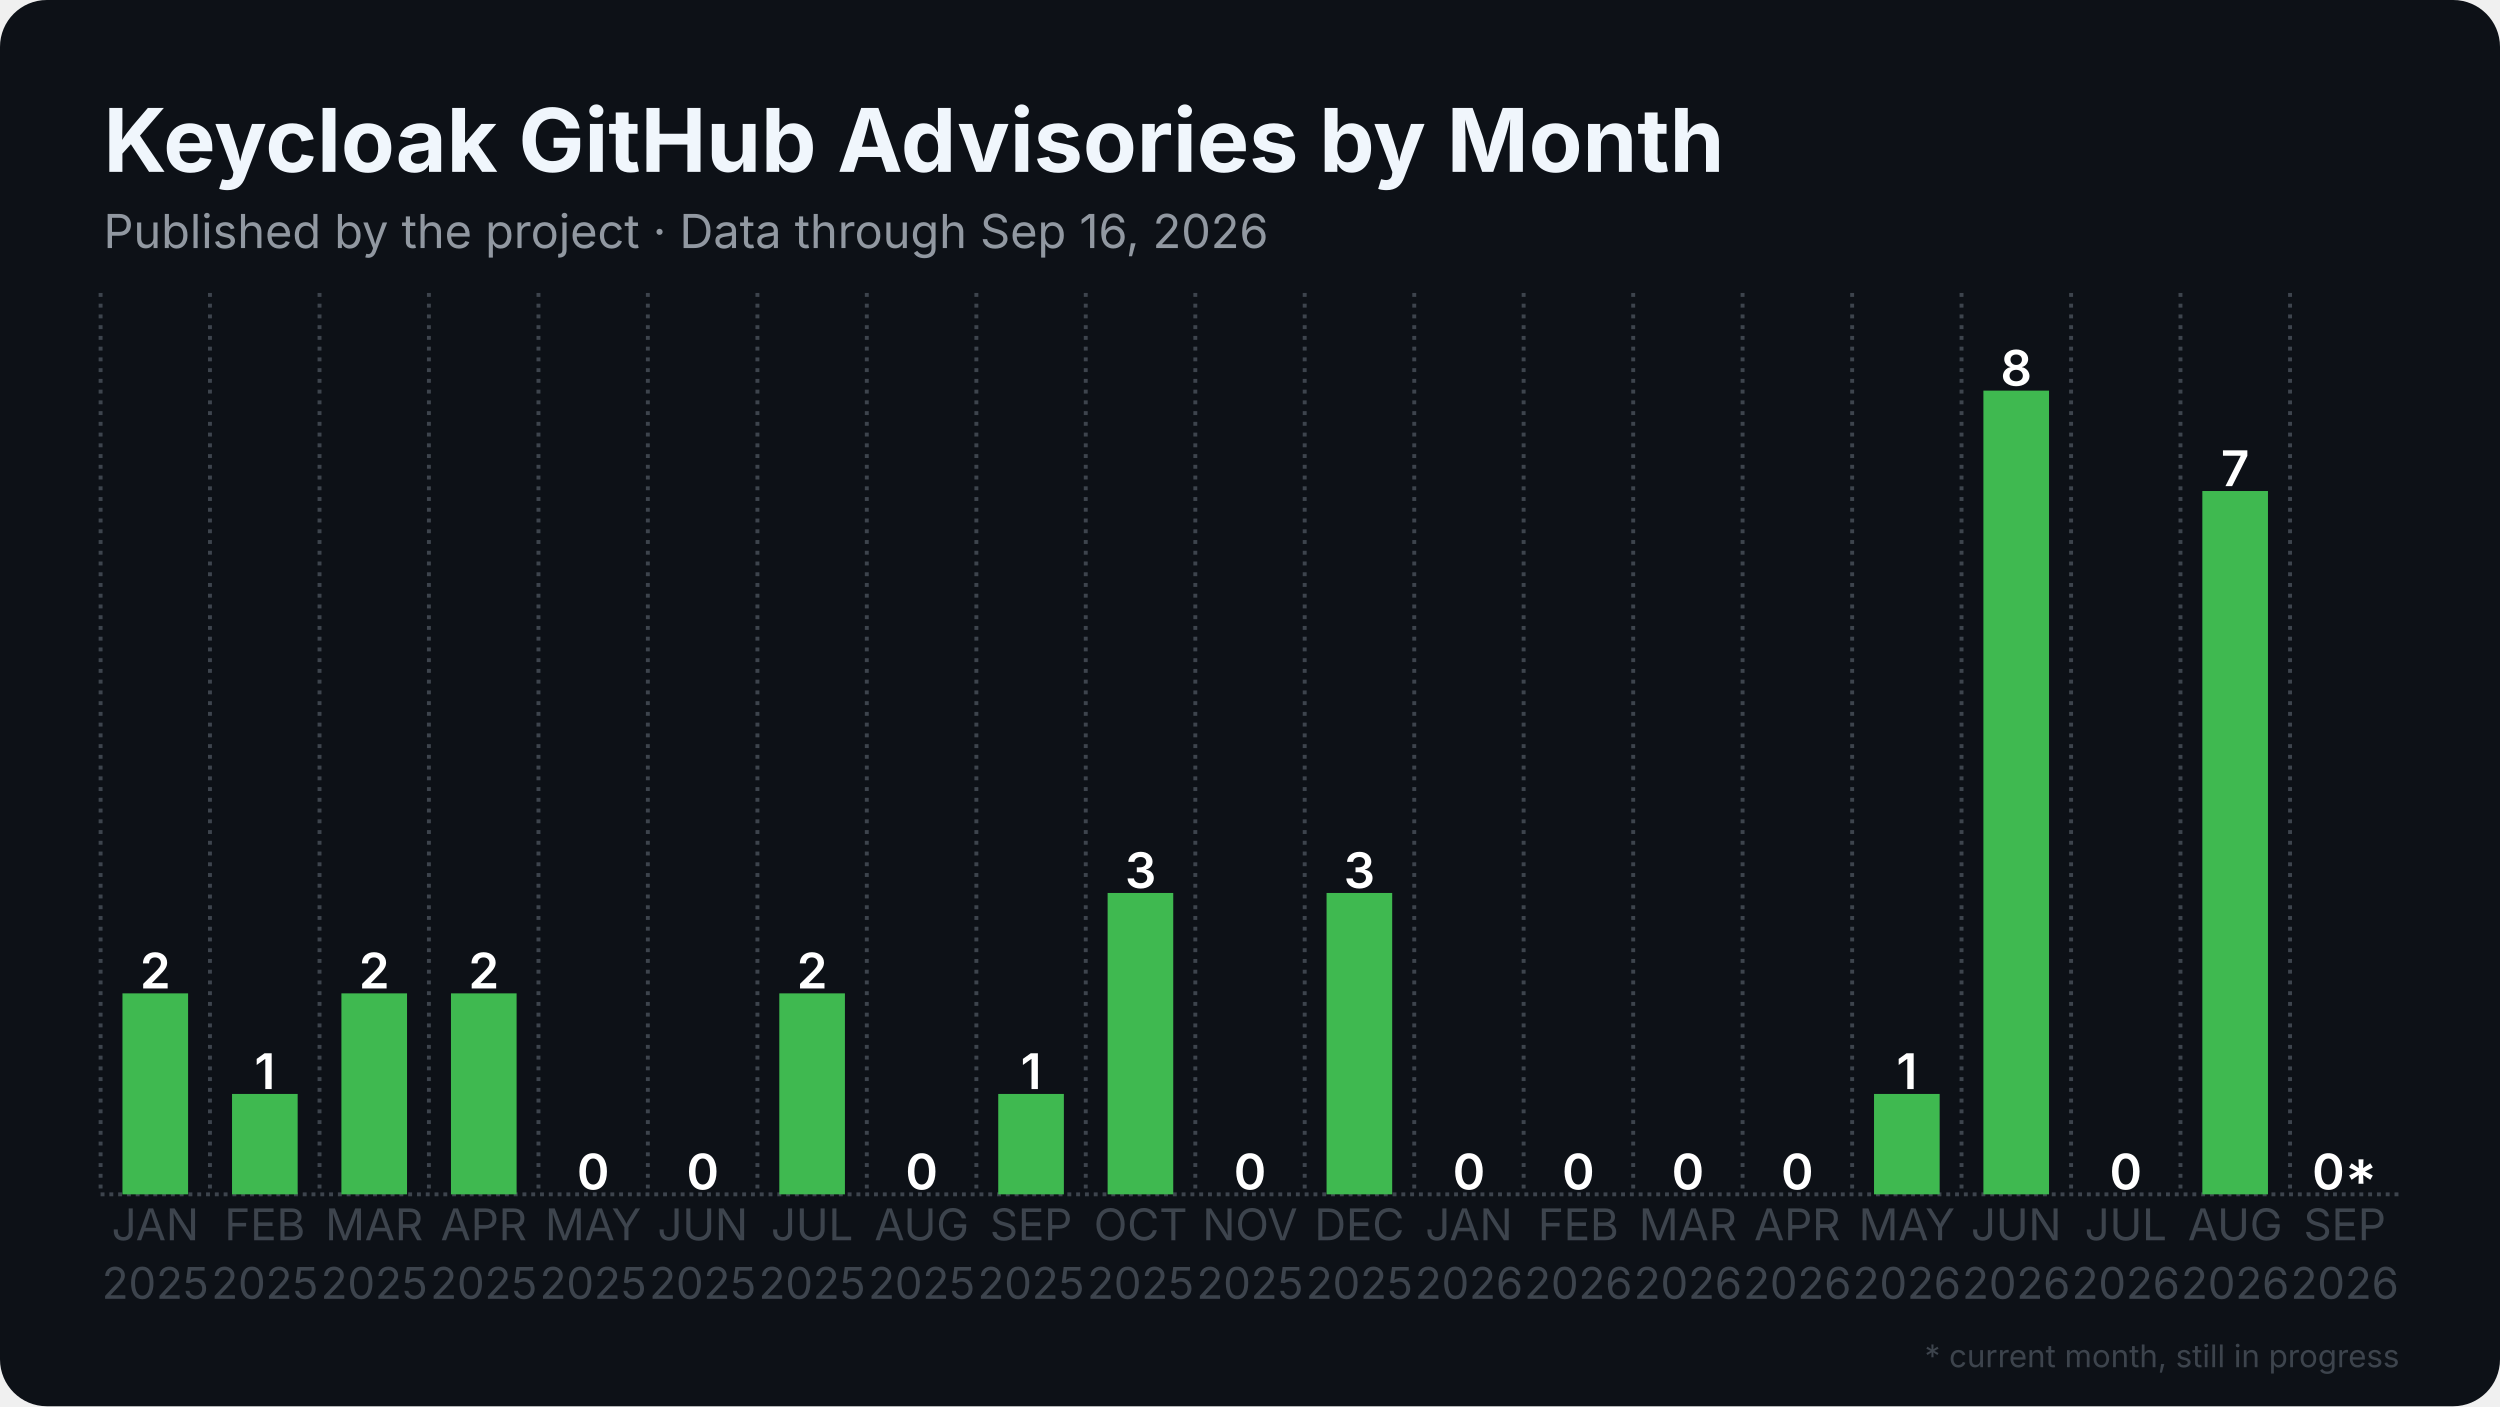
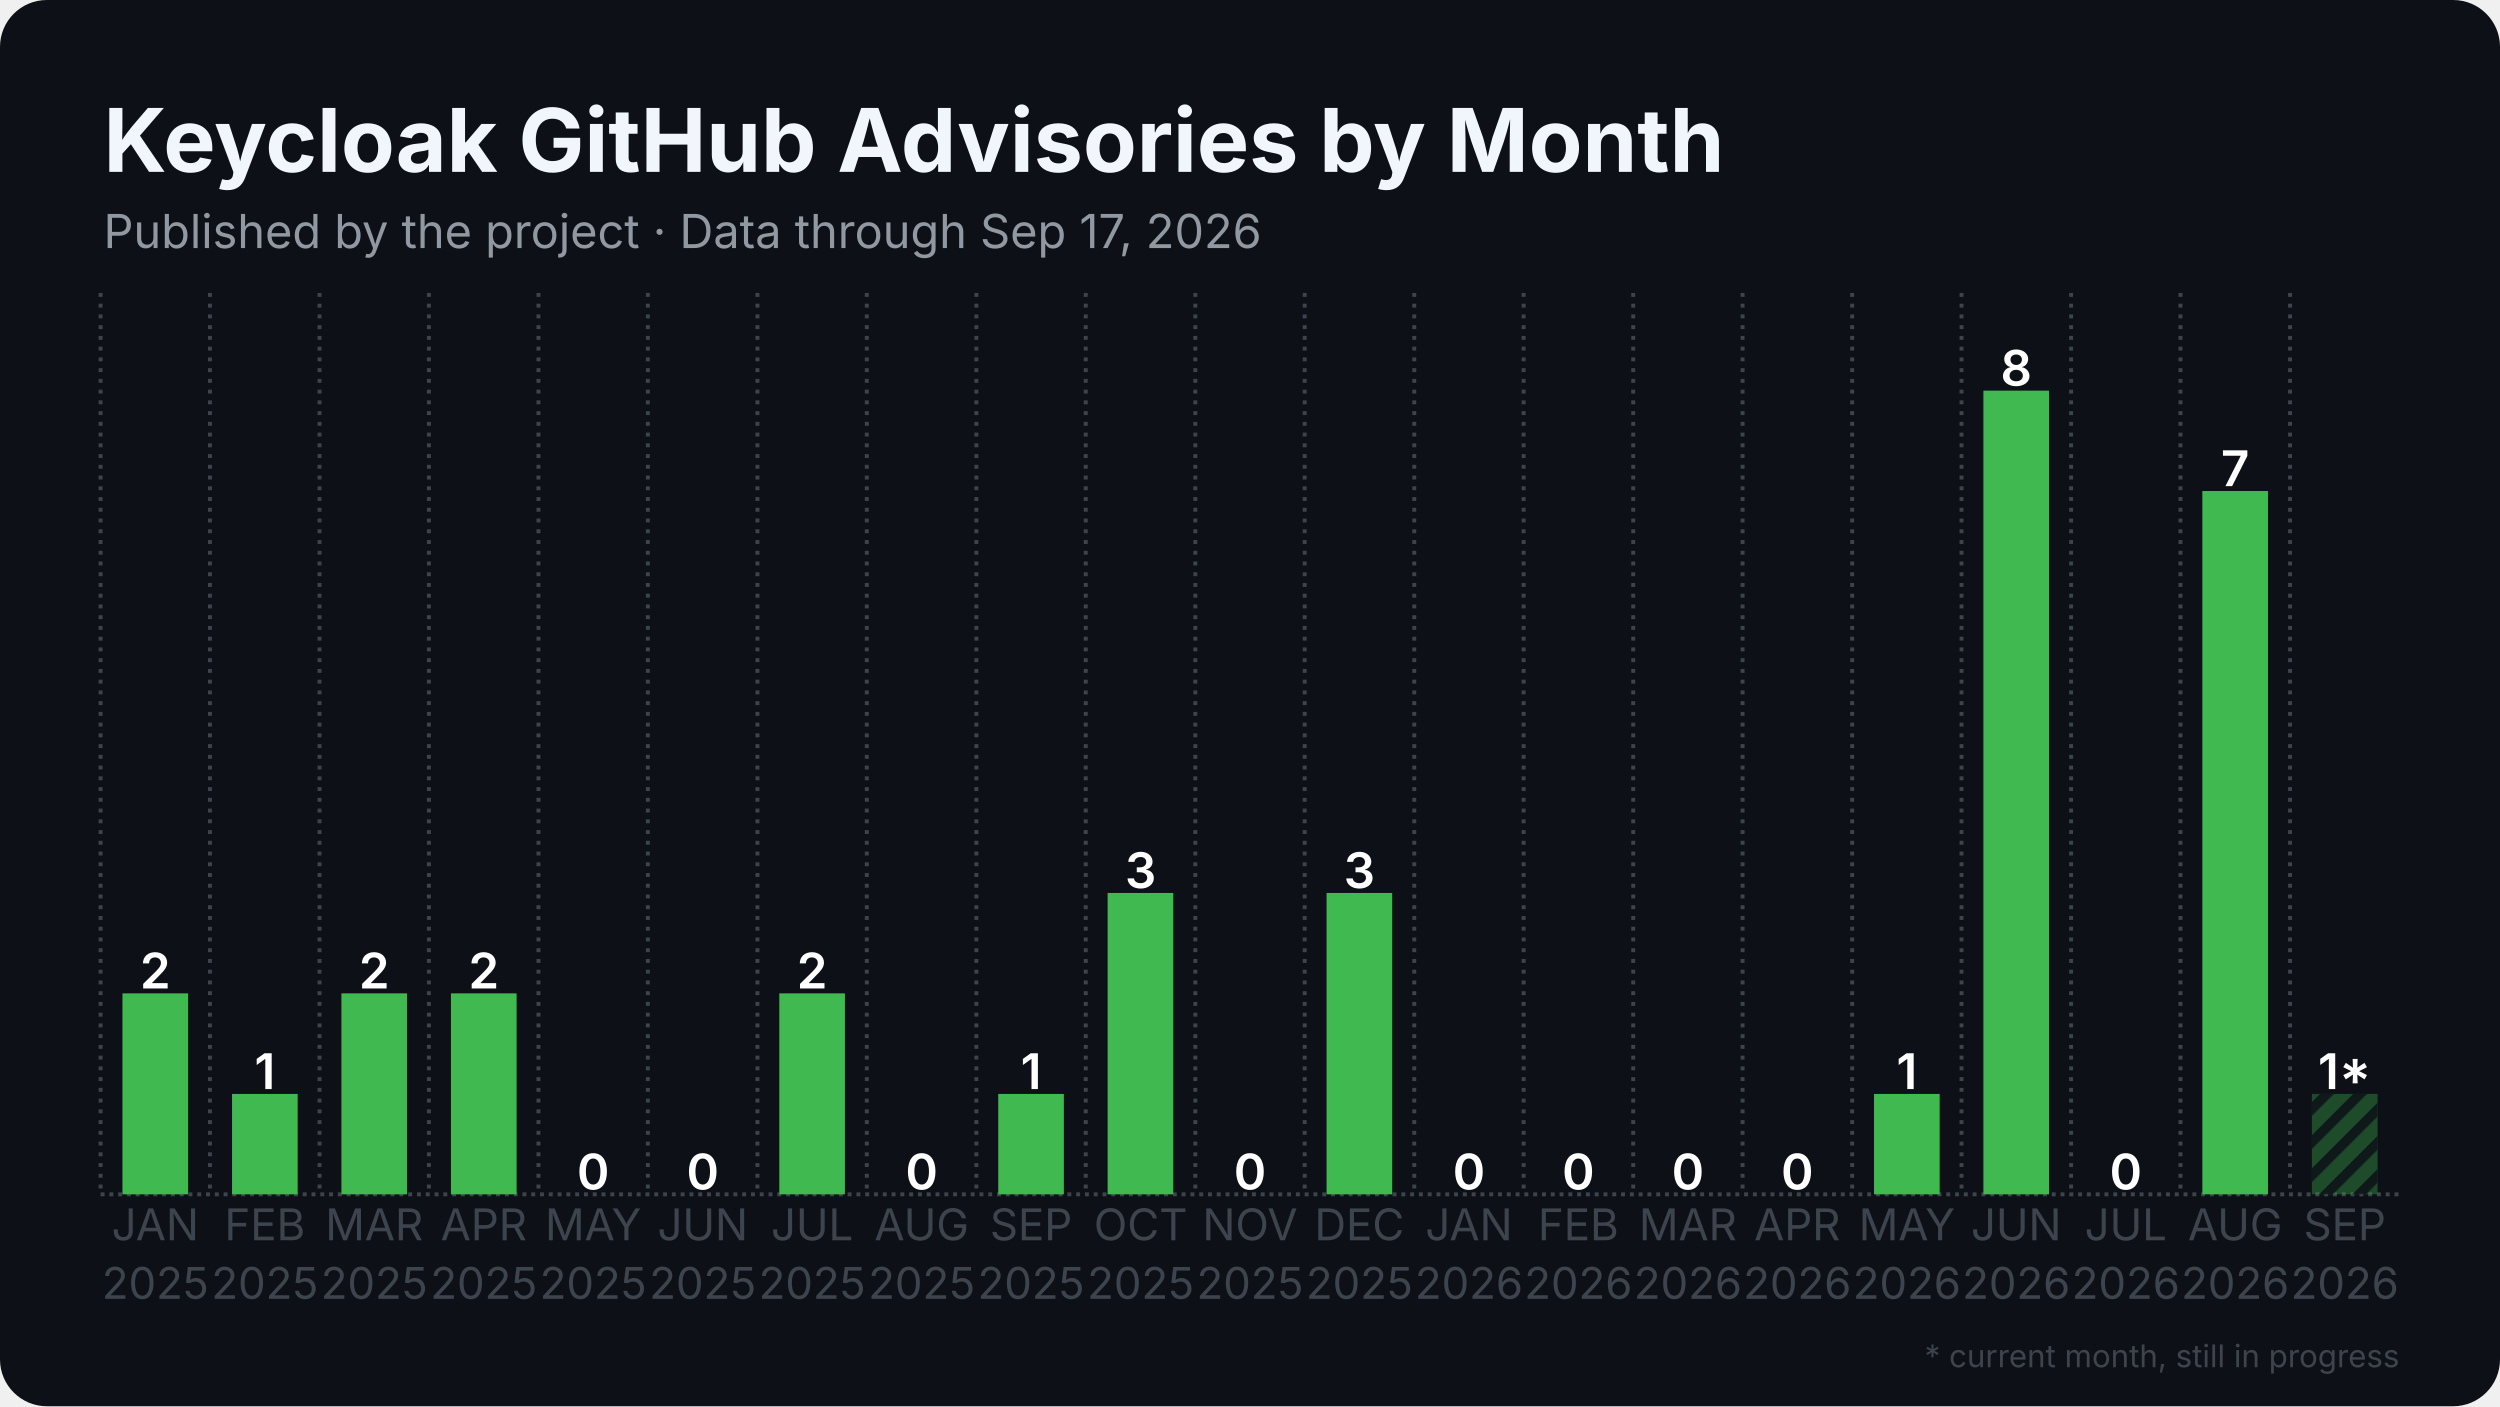
<svg xmlns="http://www.w3.org/2000/svg" width="1280" height="720" viewBox="0 0 1280 720">
  <rect width="1280" height="720" rx="24" fill="#0d1117" />
  <defs>
    <pattern id="stripes" width="12" height="12" patternUnits="userSpaceOnUse" patternTransform="rotate(45)">
      <rect width="12" height="12" fill="none" />
      <rect width="5" height="12" fill="#0d1117" opacity="0.85" />
    </pattern>
  </defs>
  <line x1="51.5" y1="611.5" x2="1228.5" y2="611.5" stroke="#3d444d" stroke-width="2" stroke-dasharray="2 2.5" />
  <line x1="51.5" y1="150.0" x2="51.5" y2="611.5" stroke="#3d444d" stroke-width="2" stroke-dasharray="2 3.5" />
  <line x1="107.5" y1="150.0" x2="107.5" y2="611.5" stroke="#3d444d" stroke-width="2" stroke-dasharray="2 3.5" />
  <line x1="163.6" y1="150.0" x2="163.6" y2="611.5" stroke="#3d444d" stroke-width="2" stroke-dasharray="2 3.5" />
  <line x1="219.6" y1="150.0" x2="219.6" y2="611.5" stroke="#3d444d" stroke-width="2" stroke-dasharray="2 3.5" />
  <line x1="275.7" y1="150.0" x2="275.7" y2="611.5" stroke="#3d444d" stroke-width="2" stroke-dasharray="2 3.5" />
  <line x1="331.7" y1="150.0" x2="331.7" y2="611.5" stroke="#3d444d" stroke-width="2" stroke-dasharray="2 3.5" />
  <line x1="387.8" y1="150.0" x2="387.8" y2="611.5" stroke="#3d444d" stroke-width="2" stroke-dasharray="2 3.5" />
  <line x1="443.8" y1="150.0" x2="443.8" y2="611.5" stroke="#3d444d" stroke-width="2" stroke-dasharray="2 3.5" />
  <line x1="499.9" y1="150.0" x2="499.9" y2="611.5" stroke="#3d444d" stroke-width="2" stroke-dasharray="2 3.5" />
  <line x1="555.9" y1="150.0" x2="555.9" y2="611.5" stroke="#3d444d" stroke-width="2" stroke-dasharray="2 3.5" />
  <line x1="612.0" y1="150.0" x2="612.0" y2="611.5" stroke="#3d444d" stroke-width="2" stroke-dasharray="2 3.5" />
  <line x1="668.0" y1="150.0" x2="668.0" y2="611.5" stroke="#3d444d" stroke-width="2" stroke-dasharray="2 3.5" />
  <line x1="724.1" y1="150.0" x2="724.1" y2="611.5" stroke="#3d444d" stroke-width="2" stroke-dasharray="2 3.5" />
  <line x1="780.1" y1="150.0" x2="780.1" y2="611.5" stroke="#3d444d" stroke-width="2" stroke-dasharray="2 3.5" />
  <line x1="836.2" y1="150.0" x2="836.2" y2="611.5" stroke="#3d444d" stroke-width="2" stroke-dasharray="2 3.5" />
  <line x1="892.2" y1="150.0" x2="892.2" y2="611.5" stroke="#3d444d" stroke-width="2" stroke-dasharray="2 3.5" />
  <line x1="948.3" y1="150.0" x2="948.3" y2="611.5" stroke="#3d444d" stroke-width="2" stroke-dasharray="2 3.5" />
  <line x1="1004.3" y1="150.0" x2="1004.3" y2="611.5" stroke="#3d444d" stroke-width="2" stroke-dasharray="2 3.5" />
  <line x1="1060.4" y1="150.0" x2="1060.4" y2="611.5" stroke="#3d444d" stroke-width="2" stroke-dasharray="2 3.5" />
  <line x1="1116.4" y1="150.0" x2="1116.4" y2="611.5" stroke="#3d444d" stroke-width="2" stroke-dasharray="2 3.5" />
  <line x1="1172.5" y1="150.0" x2="1172.5" y2="611.5" stroke="#3d444d" stroke-width="2" stroke-dasharray="2 3.5" />
  <rect x="62.7" y="508.6" width="33.6" height="102.9" fill="#3fb950" />
  <text x="79.5" y="506.1" text-anchor="middle" font-family="Inter, Segoe UI, Helvetica, Arial, sans-serif" font-size="25.2" font-weight="600" fill="#ffffff">2</text>
  <rect x="118.8" y="560.1" width="33.6" height="51.4" fill="#3fb950" />
  <text x="135.6" y="557.6" text-anchor="middle" font-family="Inter, Segoe UI, Helvetica, Arial, sans-serif" font-size="25.2" font-weight="600" fill="#ffffff">1</text>
  <rect x="174.8" y="508.6" width="33.6" height="102.9" fill="#3fb950" />
  <text x="191.6" y="506.1" text-anchor="middle" font-family="Inter, Segoe UI, Helvetica, Arial, sans-serif" font-size="25.2" font-weight="600" fill="#ffffff">2</text>
  <rect x="230.9" y="508.6" width="33.6" height="102.9" fill="#3fb950" />
  <text x="247.7" y="506.1" text-anchor="middle" font-family="Inter, Segoe UI, Helvetica, Arial, sans-serif" font-size="25.2" font-weight="600" fill="#ffffff">2</text>
  <rect x="286.9" y="611.5" width="33.6" height="0.0" fill="#3fb950" />
  <text x="303.7" y="609.0" text-anchor="middle" font-family="Inter, Segoe UI, Helvetica, Arial, sans-serif" font-size="25.2" font-weight="600" fill="#ffffff">0</text>
  <rect x="342.9" y="611.5" width="33.6" height="0.0" fill="#3fb950" />
  <text x="359.8" y="609.0" text-anchor="middle" font-family="Inter, Segoe UI, Helvetica, Arial, sans-serif" font-size="25.2" font-weight="600" fill="#ffffff">0</text>
  <rect x="399.0" y="508.6" width="33.6" height="102.9" fill="#3fb950" />
  <text x="415.8" y="506.1" text-anchor="middle" font-family="Inter, Segoe UI, Helvetica, Arial, sans-serif" font-size="25.2" font-weight="600" fill="#ffffff">2</text>
  <rect x="455.0" y="611.5" width="33.6" height="0.0" fill="#3fb950" />
  <text x="471.9" y="609.0" text-anchor="middle" font-family="Inter, Segoe UI, Helvetica, Arial, sans-serif" font-size="25.2" font-weight="600" fill="#ffffff">0</text>
  <rect x="511.1" y="560.1" width="33.6" height="51.4" fill="#3fb950" />
  <text x="527.9" y="557.6" text-anchor="middle" font-family="Inter, Segoe UI, Helvetica, Arial, sans-serif" font-size="25.2" font-weight="600" fill="#ffffff">1</text>
  <rect x="567.1" y="457.2" width="33.6" height="154.3" fill="#3fb950" />
  <text x="584.0" y="454.7" text-anchor="middle" font-family="Inter, Segoe UI, Helvetica, Arial, sans-serif" font-size="25.2" font-weight="600" fill="#ffffff">3</text>
  <rect x="623.2" y="611.5" width="33.6" height="0.0" fill="#3fb950" />
  <text x="640.0" y="609.0" text-anchor="middle" font-family="Inter, Segoe UI, Helvetica, Arial, sans-serif" font-size="25.2" font-weight="600" fill="#ffffff">0</text>
  <rect x="679.2" y="457.2" width="33.6" height="154.3" fill="#3fb950" />
  <text x="696.0" y="454.7" text-anchor="middle" font-family="Inter, Segoe UI, Helvetica, Arial, sans-serif" font-size="25.2" font-weight="600" fill="#ffffff">3</text>
  <rect x="735.3" y="611.5" width="33.6" height="0.0" fill="#3fb950" />
  <text x="752.1" y="609.0" text-anchor="middle" font-family="Inter, Segoe UI, Helvetica, Arial, sans-serif" font-size="25.2" font-weight="600" fill="#ffffff">0</text>
  <rect x="791.3" y="611.5" width="33.6" height="0.0" fill="#3fb950" />
  <text x="808.1" y="609.0" text-anchor="middle" font-family="Inter, Segoe UI, Helvetica, Arial, sans-serif" font-size="25.2" font-weight="600" fill="#ffffff">0</text>
  <rect x="847.4" y="611.5" width="33.6" height="0.0" fill="#3fb950" />
  <text x="864.2" y="609.0" text-anchor="middle" font-family="Inter, Segoe UI, Helvetica, Arial, sans-serif" font-size="25.2" font-weight="600" fill="#ffffff">0</text>
  <rect x="903.4" y="611.5" width="33.6" height="0.0" fill="#3fb950" />
  <text x="920.2" y="609.0" text-anchor="middle" font-family="Inter, Segoe UI, Helvetica, Arial, sans-serif" font-size="25.2" font-weight="600" fill="#ffffff">0</text>
  <rect x="959.5" y="560.1" width="33.6" height="51.4" fill="#3fb950" />
  <text x="976.3" y="557.6" text-anchor="middle" font-family="Inter, Segoe UI, Helvetica, Arial, sans-serif" font-size="25.2" font-weight="600" fill="#ffffff">1</text>
  <rect x="1015.5" y="200.0" width="33.6" height="411.5" fill="#3fb950" />
  <text x="1032.3" y="197.5" text-anchor="middle" font-family="Inter, Segoe UI, Helvetica, Arial, sans-serif" font-size="25.2" font-weight="600" fill="#ffffff">8</text>
  <rect x="1071.6" y="611.5" width="33.6" height="0.0" fill="#3fb950" />
  <text x="1088.4" y="609.0" text-anchor="middle" font-family="Inter, Segoe UI, Helvetica, Arial, sans-serif" font-size="25.2" font-weight="600" fill="#ffffff">0</text>
  <rect x="1127.6" y="251.4" width="33.6" height="360.1" fill="#3fb950" />
  <text x="1144.4" y="248.9" text-anchor="middle" font-family="Inter, Segoe UI, Helvetica, Arial, sans-serif" font-size="25.2" font-weight="600" fill="#ffffff">7</text>
-   <rect x="1183.7" y="611.5" width="33.6" height="0.0" fill="#3fb950" opacity="0.35" />
-   <rect x="1183.7" y="611.5" width="33.6" height="0.0" fill="url(#stripes)" />
-   <text x="1200.5" y="609.0" text-anchor="middle" font-family="Inter, Segoe UI, Helvetica, Arial, sans-serif" font-size="25.2" font-weight="600" fill="#ffffff">0*</text>
+   <rect x="1183.7" y="560.1" width="33.6" height="51.4" fill="#3fb950" opacity="0.35" />
+   <rect x="1183.7" y="560.1" width="33.6" height="51.4" fill="url(#stripes)" />
+   <text x="1200.5" y="557.6" text-anchor="middle" font-family="Inter, Segoe UI, Helvetica, Arial, sans-serif" font-size="25.2" font-weight="600" fill="#ffffff">1*</text>
  <text x="79.5" y="635" text-anchor="middle" font-family="Inter, Segoe UI, Helvetica, Arial, sans-serif" font-size="22.4" fill="#3d444d">JAN</text>
  <text x="79.5" y="665" text-anchor="middle" font-family="Inter, Segoe UI, Helvetica, Arial, sans-serif" font-size="22.4" fill="#3d444d">2025</text>
  <text x="135.6" y="635" text-anchor="middle" font-family="Inter, Segoe UI, Helvetica, Arial, sans-serif" font-size="22.4" fill="#3d444d">FEB</text>
  <text x="135.6" y="665" text-anchor="middle" font-family="Inter, Segoe UI, Helvetica, Arial, sans-serif" font-size="22.4" fill="#3d444d">2025</text>
  <text x="191.6" y="635" text-anchor="middle" font-family="Inter, Segoe UI, Helvetica, Arial, sans-serif" font-size="22.4" fill="#3d444d">MAR</text>
  <text x="191.6" y="665" text-anchor="middle" font-family="Inter, Segoe UI, Helvetica, Arial, sans-serif" font-size="22.4" fill="#3d444d">2025</text>
  <text x="247.7" y="635" text-anchor="middle" font-family="Inter, Segoe UI, Helvetica, Arial, sans-serif" font-size="22.4" fill="#3d444d">APR</text>
  <text x="247.7" y="665" text-anchor="middle" font-family="Inter, Segoe UI, Helvetica, Arial, sans-serif" font-size="22.4" fill="#3d444d">2025</text>
  <text x="303.7" y="635" text-anchor="middle" font-family="Inter, Segoe UI, Helvetica, Arial, sans-serif" font-size="22.4" fill="#3d444d">MAY</text>
  <text x="303.7" y="665" text-anchor="middle" font-family="Inter, Segoe UI, Helvetica, Arial, sans-serif" font-size="22.4" fill="#3d444d">2025</text>
  <text x="359.8" y="635" text-anchor="middle" font-family="Inter, Segoe UI, Helvetica, Arial, sans-serif" font-size="22.4" fill="#3d444d">JUN</text>
  <text x="359.8" y="665" text-anchor="middle" font-family="Inter, Segoe UI, Helvetica, Arial, sans-serif" font-size="22.4" fill="#3d444d">2025</text>
  <text x="415.8" y="635" text-anchor="middle" font-family="Inter, Segoe UI, Helvetica, Arial, sans-serif" font-size="22.4" fill="#3d444d">JUL</text>
  <text x="415.8" y="665" text-anchor="middle" font-family="Inter, Segoe UI, Helvetica, Arial, sans-serif" font-size="22.4" fill="#3d444d">2025</text>
  <text x="471.9" y="635" text-anchor="middle" font-family="Inter, Segoe UI, Helvetica, Arial, sans-serif" font-size="22.4" fill="#3d444d">AUG</text>
  <text x="471.9" y="665" text-anchor="middle" font-family="Inter, Segoe UI, Helvetica, Arial, sans-serif" font-size="22.4" fill="#3d444d">2025</text>
  <text x="527.9" y="635" text-anchor="middle" font-family="Inter, Segoe UI, Helvetica, Arial, sans-serif" font-size="22.4" fill="#3d444d">SEP</text>
  <text x="527.9" y="665" text-anchor="middle" font-family="Inter, Segoe UI, Helvetica, Arial, sans-serif" font-size="22.4" fill="#3d444d">2025</text>
  <text x="584.0" y="635" text-anchor="middle" font-family="Inter, Segoe UI, Helvetica, Arial, sans-serif" font-size="22.4" fill="#3d444d">OCT</text>
  <text x="584.0" y="665" text-anchor="middle" font-family="Inter, Segoe UI, Helvetica, Arial, sans-serif" font-size="22.4" fill="#3d444d">2025</text>
  <text x="640.0" y="635" text-anchor="middle" font-family="Inter, Segoe UI, Helvetica, Arial, sans-serif" font-size="22.4" fill="#3d444d">NOV</text>
  <text x="640.0" y="665" text-anchor="middle" font-family="Inter, Segoe UI, Helvetica, Arial, sans-serif" font-size="22.4" fill="#3d444d">2025</text>
  <text x="696.0" y="635" text-anchor="middle" font-family="Inter, Segoe UI, Helvetica, Arial, sans-serif" font-size="22.4" fill="#3d444d">DEC</text>
  <text x="696.0" y="665" text-anchor="middle" font-family="Inter, Segoe UI, Helvetica, Arial, sans-serif" font-size="22.4" fill="#3d444d">2025</text>
  <text x="752.1" y="635" text-anchor="middle" font-family="Inter, Segoe UI, Helvetica, Arial, sans-serif" font-size="22.4" fill="#3d444d">JAN</text>
  <text x="752.1" y="665" text-anchor="middle" font-family="Inter, Segoe UI, Helvetica, Arial, sans-serif" font-size="22.4" fill="#3d444d">2026</text>
  <text x="808.1" y="635" text-anchor="middle" font-family="Inter, Segoe UI, Helvetica, Arial, sans-serif" font-size="22.4" fill="#3d444d">FEB</text>
  <text x="808.1" y="665" text-anchor="middle" font-family="Inter, Segoe UI, Helvetica, Arial, sans-serif" font-size="22.4" fill="#3d444d">2026</text>
  <text x="864.2" y="635" text-anchor="middle" font-family="Inter, Segoe UI, Helvetica, Arial, sans-serif" font-size="22.4" fill="#3d444d">MAR</text>
  <text x="864.2" y="665" text-anchor="middle" font-family="Inter, Segoe UI, Helvetica, Arial, sans-serif" font-size="22.4" fill="#3d444d">2026</text>
  <text x="920.2" y="635" text-anchor="middle" font-family="Inter, Segoe UI, Helvetica, Arial, sans-serif" font-size="22.4" fill="#3d444d">APR</text>
  <text x="920.2" y="665" text-anchor="middle" font-family="Inter, Segoe UI, Helvetica, Arial, sans-serif" font-size="22.4" fill="#3d444d">2026</text>
  <text x="976.3" y="635" text-anchor="middle" font-family="Inter, Segoe UI, Helvetica, Arial, sans-serif" font-size="22.4" fill="#3d444d">MAY</text>
  <text x="976.3" y="665" text-anchor="middle" font-family="Inter, Segoe UI, Helvetica, Arial, sans-serif" font-size="22.4" fill="#3d444d">2026</text>
  <text x="1032.3" y="635" text-anchor="middle" font-family="Inter, Segoe UI, Helvetica, Arial, sans-serif" font-size="22.4" fill="#3d444d">JUN</text>
  <text x="1032.3" y="665" text-anchor="middle" font-family="Inter, Segoe UI, Helvetica, Arial, sans-serif" font-size="22.4" fill="#3d444d">2026</text>
  <text x="1088.4" y="635" text-anchor="middle" font-family="Inter, Segoe UI, Helvetica, Arial, sans-serif" font-size="22.4" fill="#3d444d">JUL</text>
  <text x="1088.4" y="665" text-anchor="middle" font-family="Inter, Segoe UI, Helvetica, Arial, sans-serif" font-size="22.4" fill="#3d444d">2026</text>
  <text x="1144.4" y="635" text-anchor="middle" font-family="Inter, Segoe UI, Helvetica, Arial, sans-serif" font-size="22.4" fill="#3d444d">AUG</text>
  <text x="1144.4" y="665" text-anchor="middle" font-family="Inter, Segoe UI, Helvetica, Arial, sans-serif" font-size="22.4" fill="#3d444d">2026</text>
  <text x="1200.5" y="635" text-anchor="middle" font-family="Inter, Segoe UI, Helvetica, Arial, sans-serif" font-size="22.4" fill="#3d444d">SEP</text>
  <text x="1200.5" y="665" text-anchor="middle" font-family="Inter, Segoe UI, Helvetica, Arial, sans-serif" font-size="22.4" fill="#3d444d">2026</text>
  <text x="53.0" y="88.0" font-family="Inter, Segoe UI, Helvetica, Arial, sans-serif" font-size="45" font-weight="700" fill="#f0f6fc">Keycloak GitHub Advisories by Month</text>
-   <text x="53.0" y="127.0" font-family="Inter, Segoe UI, Helvetica, Arial, sans-serif" font-size="24" fill="#9198a1">Published by the project · Data through Sep 16, 2026</text>
+   <text x="53.0" y="127.0" font-family="Inter, Segoe UI, Helvetica, Arial, sans-serif" font-size="24" fill="#9198a1">Published by the project · Data through Sep 17, 2026</text>
  <text x="1228.5" y="700" text-anchor="end" font-family="Inter, Segoe UI, Helvetica, Arial, sans-serif" font-size="16" fill="#3d444d">* current month, still in progress</text>
</svg>
